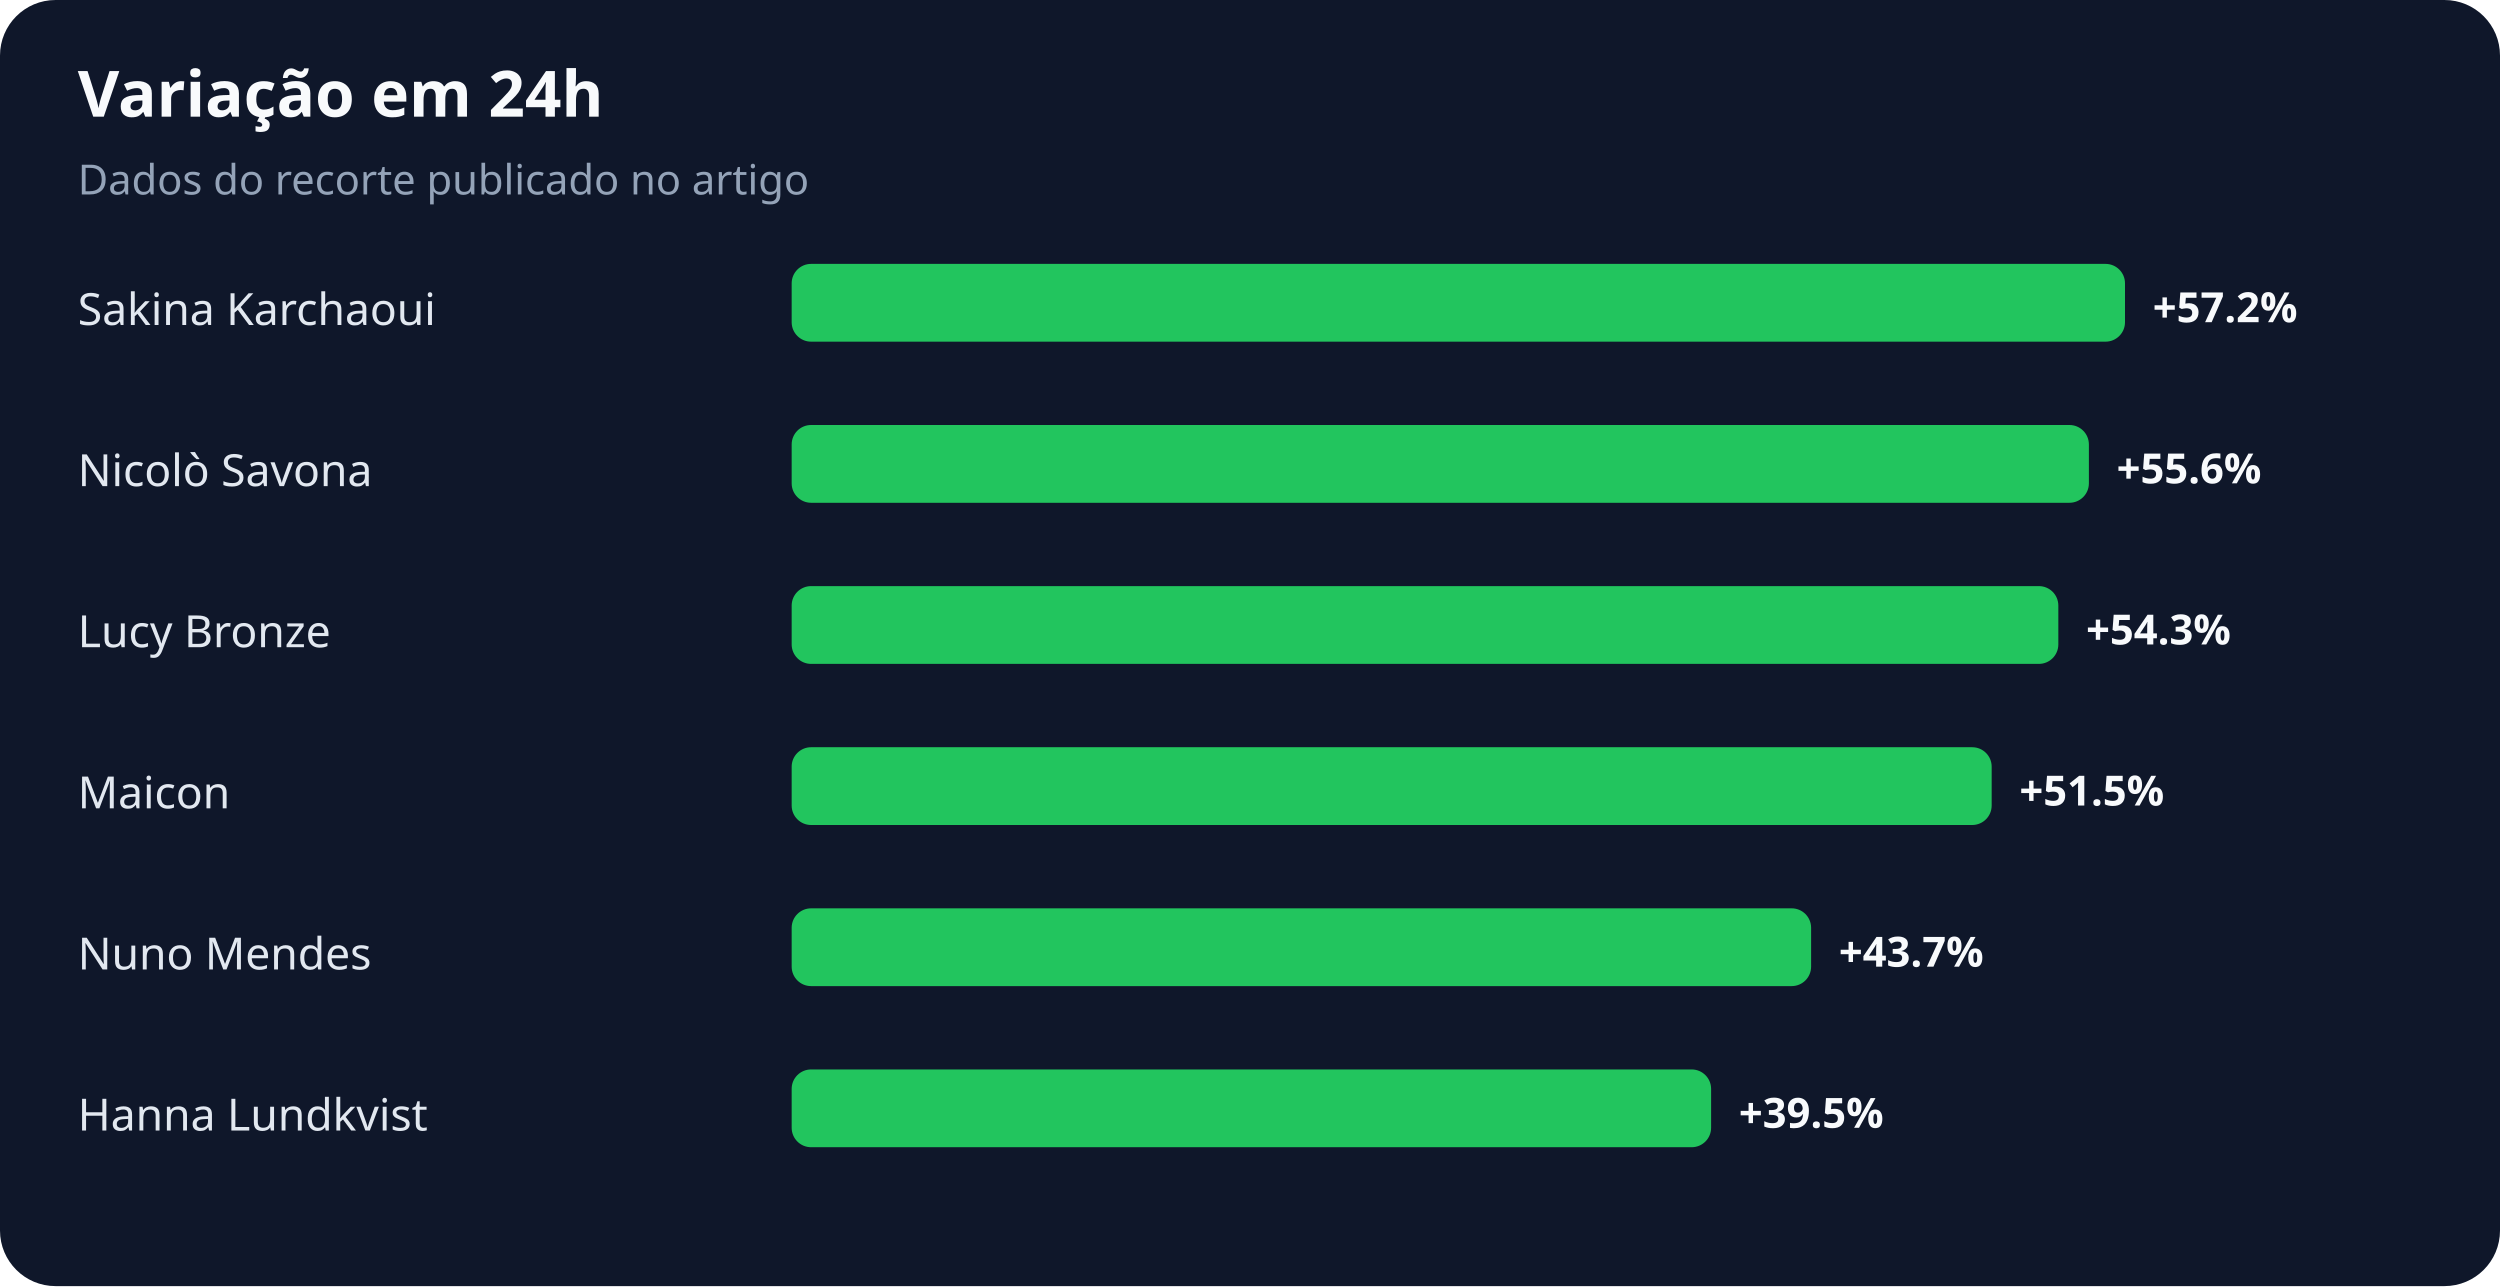
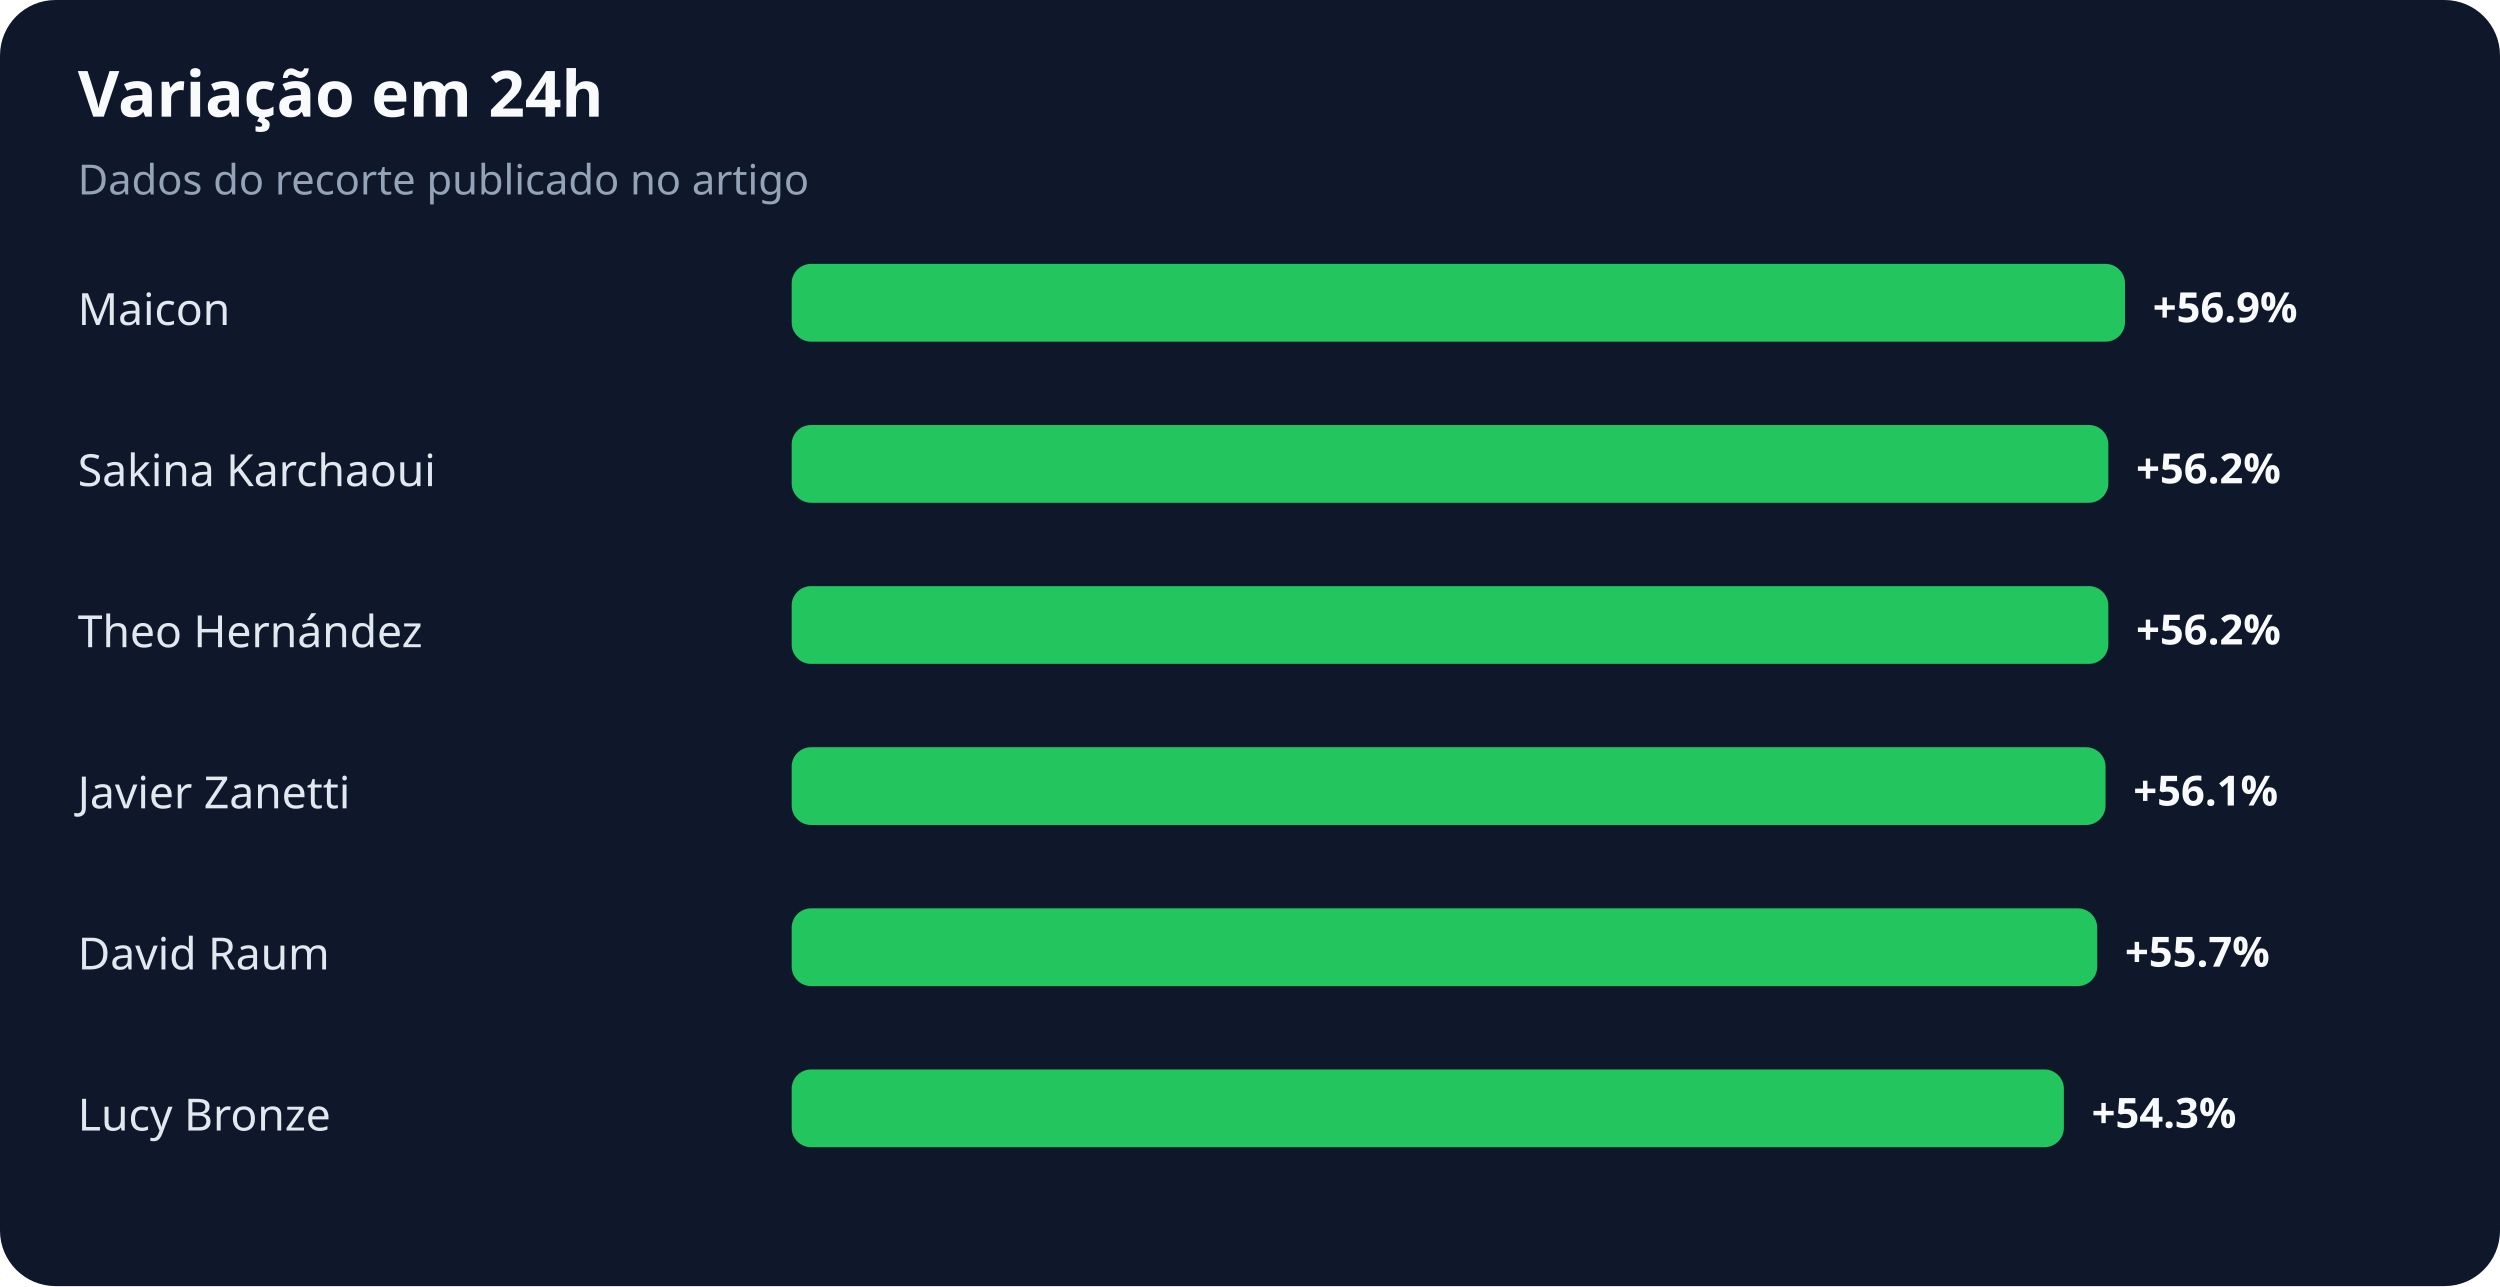
<svg xmlns="http://www.w3.org/2000/svg" width="900" height="463" viewBox="0 0 900 463" role="img" aria-labelledby="title desc">
  <rect width="100%" height="100%" rx="20" fill="#0f172a" />
  <text x="28" y="42" fill="#f8fafc" font-family="system-ui,sans-serif" font-size="23" font-weight="700">Variação em 24h</text>
  <text x="28" y="70" fill="#94a3b8" font-family="system-ui,sans-serif" font-size="15">Dados do recorte publicado no artigo</text>
-   <text x="28" y="117" fill="#e2e8f0" font-family="system-ui,sans-serif" font-size="16">Sakina Karchaoui</text>
+   <text x="28" y="117" fill="#e2e8f0" font-family="system-ui,sans-serif" font-size="16">Maicon</text>
  <rect x="285" y="95" width="480" height="28" rx="7" fill="#22c55e" />
-   <text x="775" y="116" fill="#f8fafc" font-family="system-ui,sans-serif" font-size="15" font-weight="700">+57.2%</text>
-   <text x="28" y="175" fill="#e2e8f0" font-family="system-ui,sans-serif" font-size="16">Nicolò Savona</text>
-   <rect x="285" y="153" width="467" height="28" rx="7" fill="#22c55e" />
-   <text x="762" y="174" fill="#f8fafc" font-family="system-ui,sans-serif" font-size="15" font-weight="700">+55.6%</text>
-   <text x="28" y="233" fill="#e2e8f0" font-family="system-ui,sans-serif" font-size="16">Lucy Bronze</text>
-   <rect x="285" y="211" width="456" height="28" rx="7" fill="#22c55e" />
-   <text x="751" y="232" fill="#f8fafc" font-family="system-ui,sans-serif" font-size="15" font-weight="700">+54.3%</text>
-   <text x="28" y="291" fill="#e2e8f0" font-family="system-ui,sans-serif" font-size="16">Maicon</text>
-   <rect x="285" y="269" width="432" height="28" rx="7" fill="#22c55e" />
-   <text x="727" y="290" fill="#f8fafc" font-family="system-ui,sans-serif" font-size="15" font-weight="700">+51.5%</text>
-   <text x="28" y="349" fill="#e2e8f0" font-family="system-ui,sans-serif" font-size="16">Nuno Mendes</text>
-   <rect x="285" y="327" width="367" height="28" rx="7" fill="#22c55e" />
-   <text x="662" y="348" fill="#f8fafc" font-family="system-ui,sans-serif" font-size="15" font-weight="700">+43.7%</text>
-   <text x="28" y="407" fill="#e2e8f0" font-family="system-ui,sans-serif" font-size="16">Hanna Lundkvist</text>
-   <rect x="285" y="385" width="331" height="28" rx="7" fill="#22c55e" />
-   <text x="626" y="406" fill="#f8fafc" font-family="system-ui,sans-serif" font-size="15" font-weight="700">+39.5%</text>
+   <text x="775" y="116" fill="#f8fafc" font-family="system-ui,sans-serif" font-size="15" font-weight="700">+56.9%</text>
+   <text x="28" y="175" fill="#e2e8f0" font-family="system-ui,sans-serif" font-size="16">Sakina Karchaoui</text>
+   <rect x="285" y="153" width="474" height="28" rx="7" fill="#22c55e" />
+   <text x="769" y="174" fill="#f8fafc" font-family="system-ui,sans-serif" font-size="15" font-weight="700">+56.2%</text>
+   <text x="28" y="233" fill="#e2e8f0" font-family="system-ui,sans-serif" font-size="16">Theo Hernández</text>
+   <rect x="285" y="211" width="474" height="28" rx="7" fill="#22c55e" />
+   <text x="769" y="232" fill="#f8fafc" font-family="system-ui,sans-serif" font-size="15" font-weight="700">+56.2%</text>
+   <text x="28" y="291" fill="#e2e8f0" font-family="system-ui,sans-serif" font-size="16">Javier Zanetti</text>
+   <rect x="285" y="269" width="473" height="28" rx="7" fill="#22c55e" />
+   <text x="768" y="290" fill="#f8fafc" font-family="system-ui,sans-serif" font-size="15" font-weight="700">+56.1%</text>
+   <text x="28" y="349" fill="#e2e8f0" font-family="system-ui,sans-serif" font-size="16">David Raum</text>
+   <rect x="285" y="327" width="470" height="28" rx="7" fill="#22c55e" />
+   <text x="765" y="348" fill="#f8fafc" font-family="system-ui,sans-serif" font-size="15" font-weight="700">+55.7%</text>
+   <text x="28" y="407" fill="#e2e8f0" font-family="system-ui,sans-serif" font-size="16">Lucy Bronze</text>
+   <rect x="285" y="385" width="458" height="28" rx="7" fill="#22c55e" />
+   <text x="753" y="406" fill="#f8fafc" font-family="system-ui,sans-serif" font-size="15" font-weight="700">+54.3%</text>
</svg>
